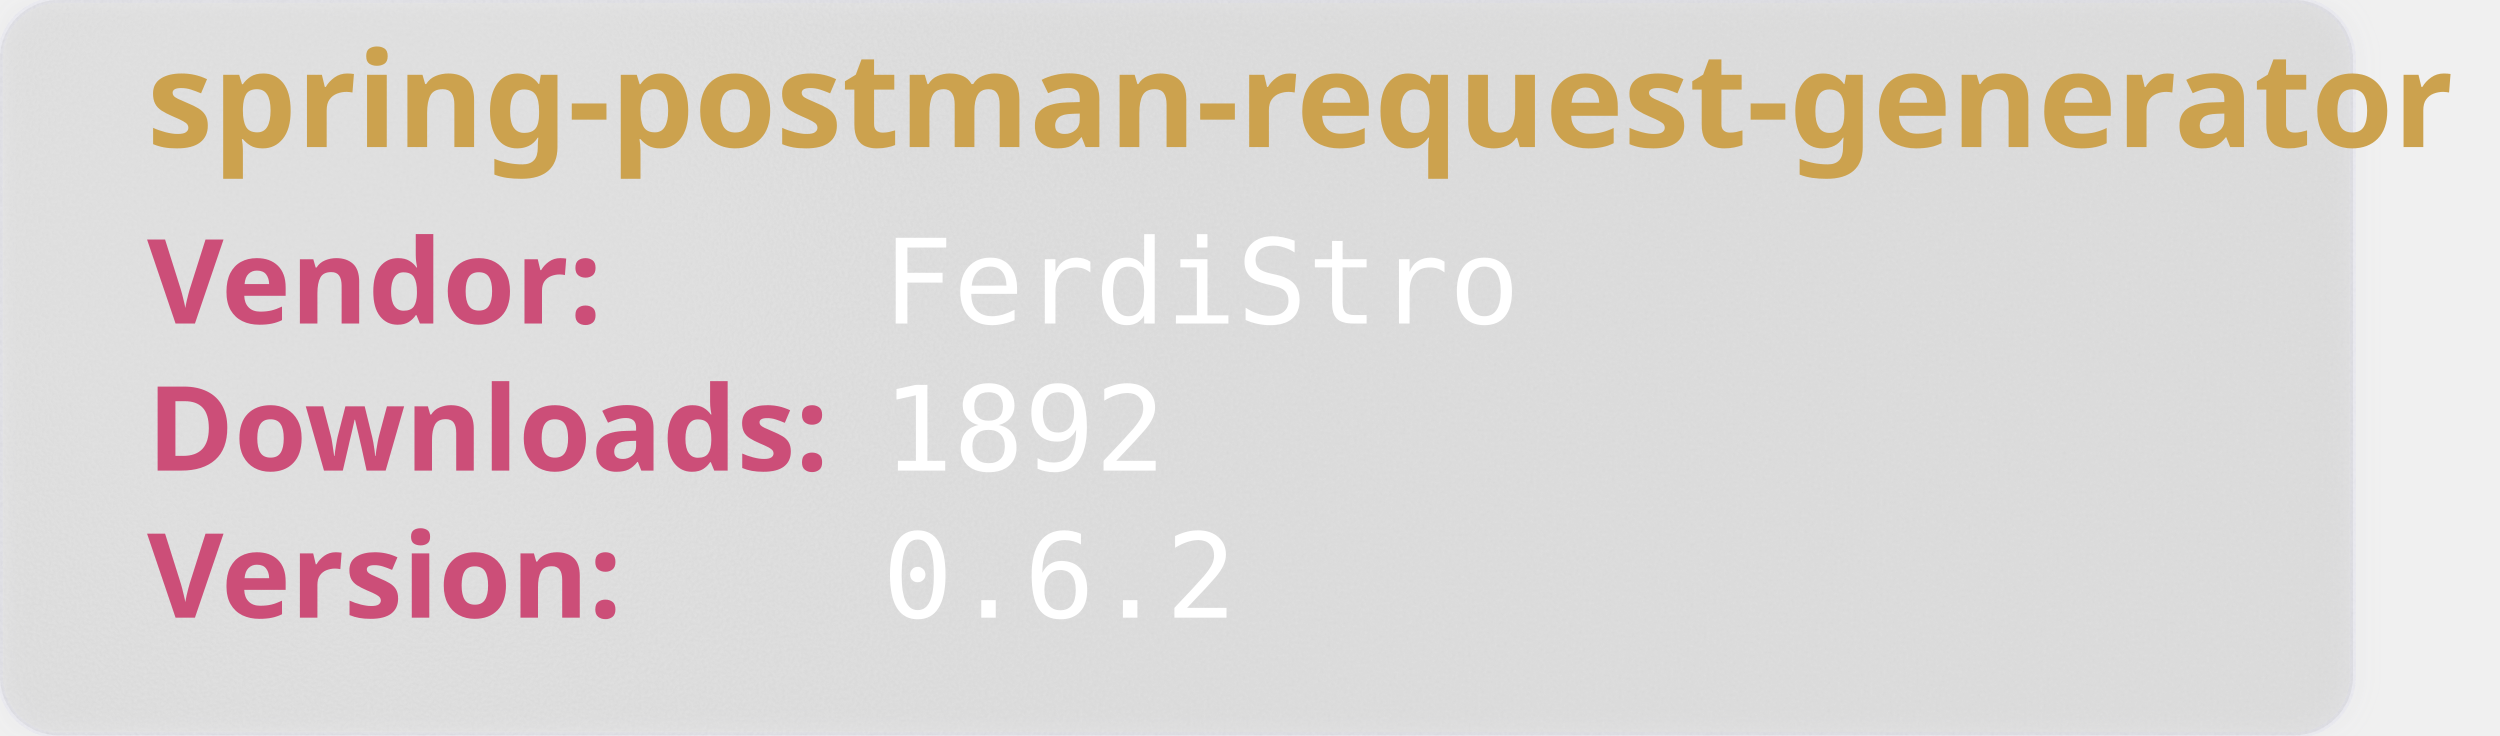
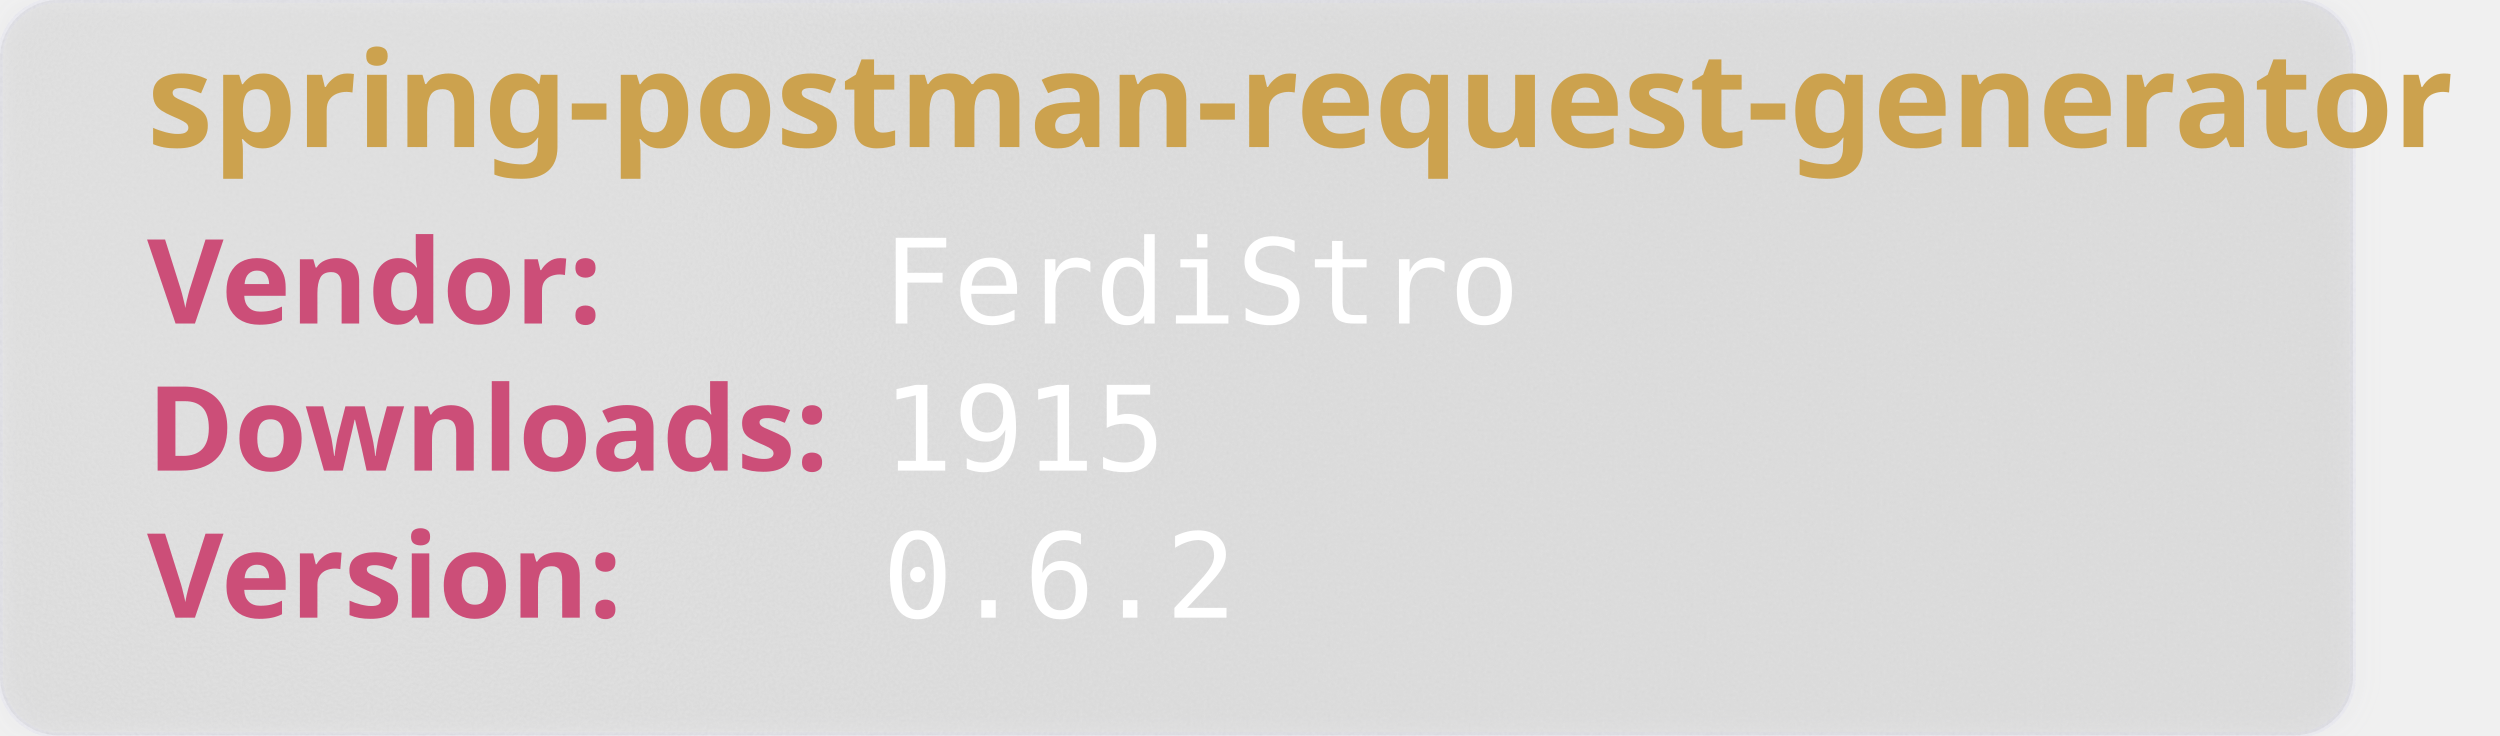
<svg xmlns="http://www.w3.org/2000/svg" width="850" height="250" viewBox="0 0 850 250" aria-hidden="true">
  <style>
        .heavy {
        font-weight: bold;
        font-family: "Orbitron", sans-serif;
        font-size: 2.5rem;
        }
    </style>
  <defs>
    <filter id="glass" x="-10%" y="-10%" width="120%" height="120%">
      <feGaussianBlur in="SourceGraphic" stdDeviation="4" result="blur" />
      <feTurbulence type="fractalNoise" baseFrequency="0.9" numOctaves="1" seed="3" result="noise" />
      <feColorMatrix type="saturate" values="0" in="noise" result="noiseGray" />
      <feComposite in="noiseGray" in2="SourceAlpha" operator="in" result="noiseClipped" />
      <feBlend in="blur" in2="noiseClipped" mode="overlay" result="glassBase" />
      <feSpecularLighting in="noiseClipped" surfaceScale="3" specularConstant="1.2" specularExponent="20" lighting-color="#ffffff" result="lightRaw">
        <fePointLight x="120" y="80" z="200" />
      </feSpecularLighting>
      <feComposite in="lightRaw" in2="SourceAlpha" operator="in" result="light" />
      <feBlend in="glassBase" in2="light" mode="screen" result="glassLit" />
      <feColorMatrix type="matrix" values="1 0 0 0 0                                0 1 0 0 0                                0 0 1 0 0                                0 0 0 0.55 0" in="glassLit" result="glassFinal" />
      <feMerge>
        <feMergeNode in="glassFinal" />
        <feMergeNode in="SourceGraphic" />
      </feMerge>
    </filter>
  </defs>
  <rect width="800" height="250" rx="20" fill="rgb(101,109,107, 0.1)" stroke-width="2" stroke="rgba(221, 221, 245, 0.2)" filter="url(#glass)" />
  <text class="heavy" font-family="monospace" x="50" y="50" fill="#CCA24E" font-size="45" style="test:bold">
        spring-postman-request-generator
    </text>
  <text class="heavy" font-family="monospace" x="50" y="110" fill="#CC4E78" font-size="40">
        Vendor:
    </text>
  <text font-family="monospace" x="300" y="110" fill="#fff" font-size="40">
       FerdiStro
    </text>
  <text class="heavy" font-family="monospace" x="50" y="160" fill="#CC4E78" font-size="40">
        Downloads:
    </text>
  <text font-family="monospace" x="300" y="160" fill="#fff" font-size="40">
-         1892
+         1915
    </text>
  <text class="heavy" font-family="monospace" x="50" y="210" fill="#CC4E78" font-size="40">
        Version:
    </text>
  <text font-family="monospace" x="300" y="210" fill="#fff" font-size="40">
      0.6.2
    </text>
</svg>
